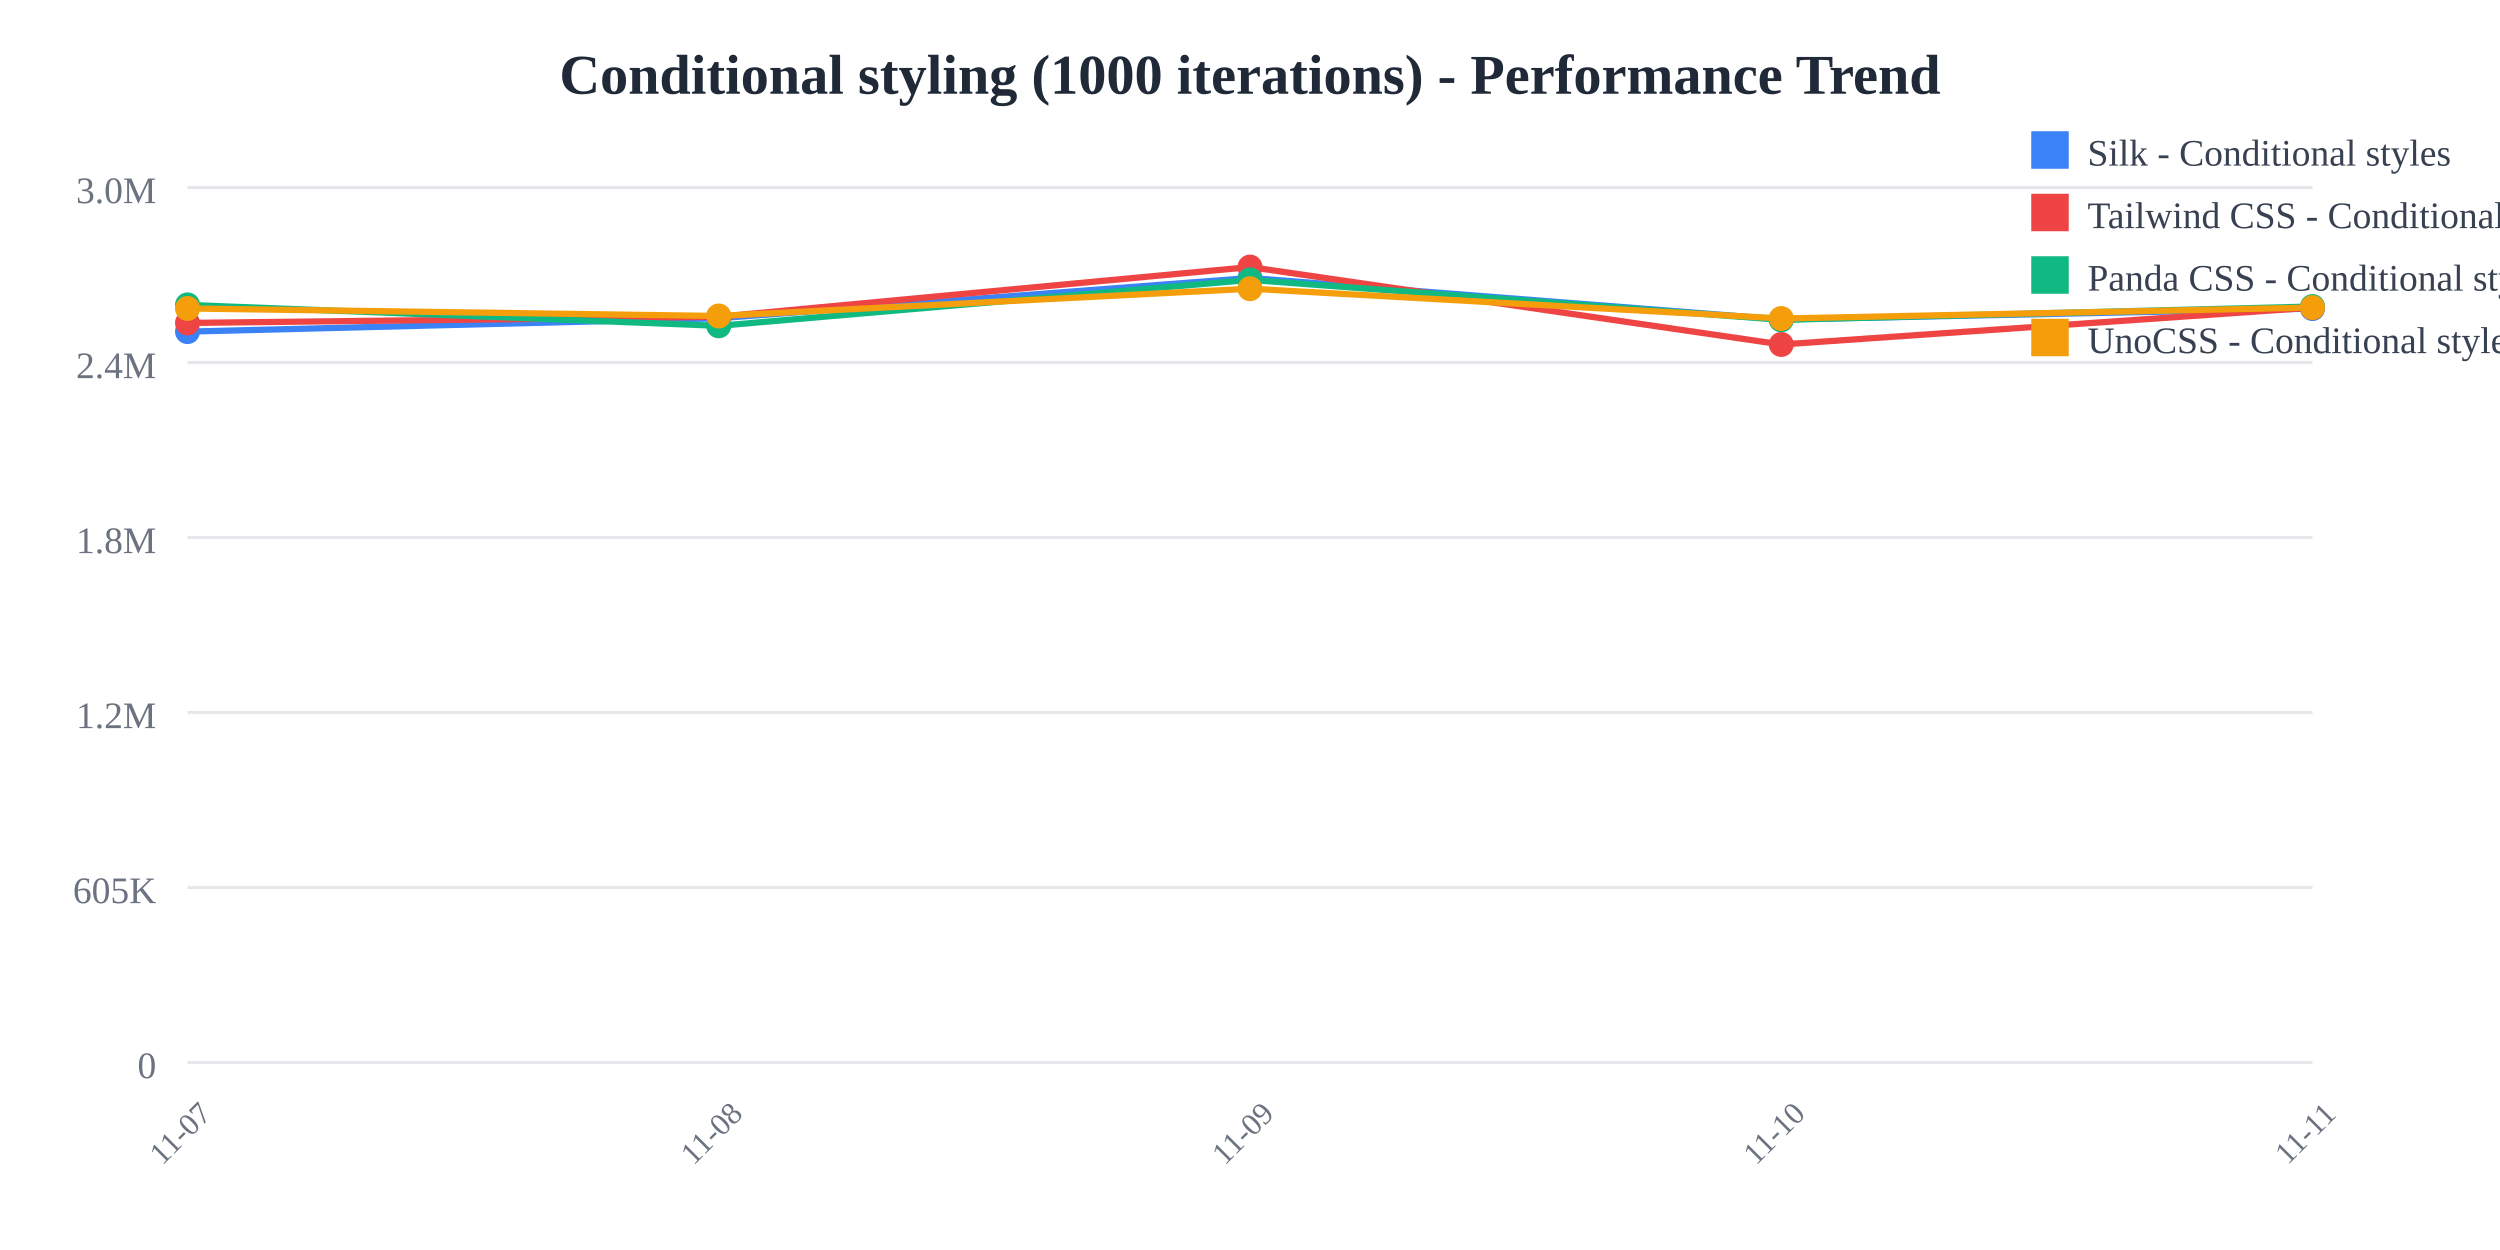
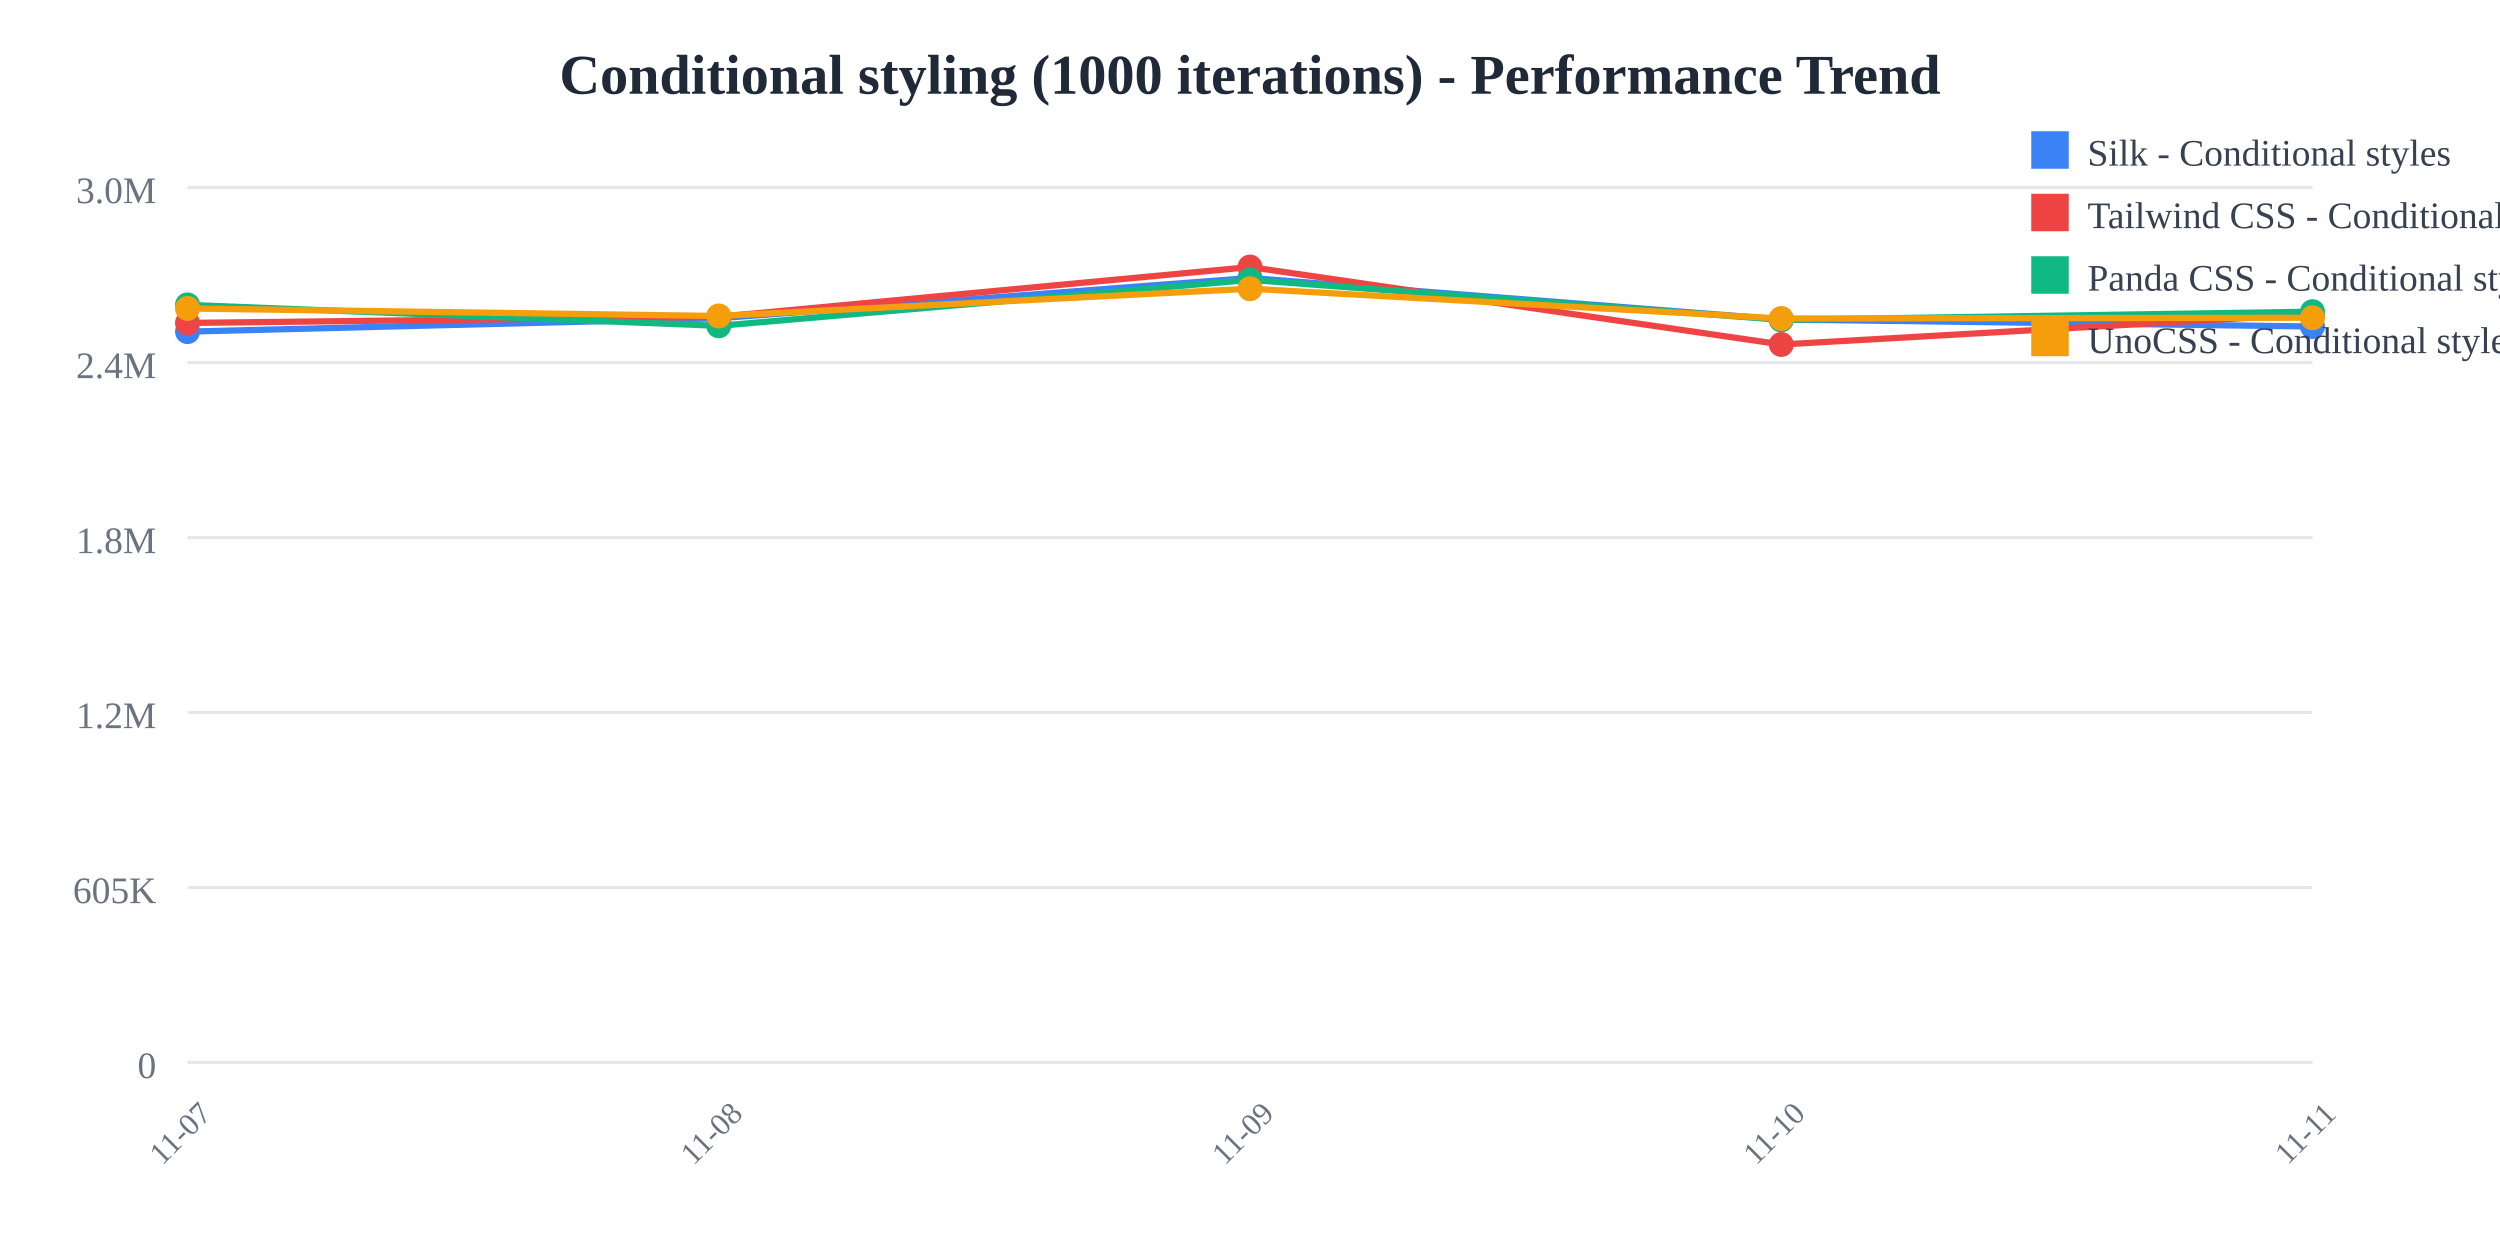
<svg xmlns="http://www.w3.org/2000/svg" width="800" height="400">
  <rect width="800" height="400" fill="white" />
  <text x="400" y="30" text-anchor="middle" font-size="18" font-weight="bold" fill="#1f2937">
    Conditional styling (1000 iterations) - Performance Trend
  </text>
  <line x1="60" y1="60" x2="740" y2="60" stroke="#e5e7eb" stroke-width="1" />
  <text x="50" y="65" text-anchor="end" font-size="12" fill="#6b7280">
    3.0M
  </text>
  <line x1="60" y1="116" x2="740" y2="116" stroke="#e5e7eb" stroke-width="1" />
  <text x="50" y="121" text-anchor="end" font-size="12" fill="#6b7280">
    2.4M
  </text>
  <line x1="60" y1="172" x2="740" y2="172" stroke="#e5e7eb" stroke-width="1" />
  <text x="50" y="177" text-anchor="end" font-size="12" fill="#6b7280">
    1.8M
  </text>
  <line x1="60" y1="228" x2="740" y2="228" stroke="#e5e7eb" stroke-width="1" />
  <text x="50" y="233" text-anchor="end" font-size="12" fill="#6b7280">
    1.2M
  </text>
  <line x1="60" y1="284" x2="740" y2="284" stroke="#e5e7eb" stroke-width="1" />
  <text x="50" y="289" text-anchor="end" font-size="12" fill="#6b7280">
    605K
  </text>
  <line x1="60" y1="340" x2="740" y2="340" stroke="#e5e7eb" stroke-width="1" />
  <text x="50" y="345" text-anchor="end" font-size="12" fill="#6b7280">
    0
  </text>
  <text x="60" y="365" text-anchor="middle" font-size="10" fill="#6b7280" transform="rotate(-45, 60, 365)">
    11-07
  </text>
  <text x="230" y="365" text-anchor="middle" font-size="10" fill="#6b7280" transform="rotate(-45, 230, 365)">
    11-08
  </text>
  <text x="400" y="365" text-anchor="middle" font-size="10" fill="#6b7280" transform="rotate(-45, 400, 365)">
    11-09
  </text>
  <text x="570" y="365" text-anchor="middle" font-size="10" fill="#6b7280" transform="rotate(-45, 570, 365)">
    11-10
  </text>
  <text x="740" y="365" text-anchor="middle" font-size="10" fill="#6b7280" transform="rotate(-45, 740, 365)">
    11-11
  </text>
-   <polyline points="60,106.118 230,101.844 400,88.955 570,102.231 740,98.742" fill="none" stroke="#3b82f6" stroke-width="2" />
+   <polyline points="60,106.118 230,101.844 400,88.955 570,102.231 740,104.477" fill="none" stroke="#3b82f6" stroke-width="2" />
  <circle cx="60" cy="106.118" r="4" fill="#3b82f6" />
  <circle cx="230" cy="101.844" r="4" fill="#3b82f6" />
  <circle cx="400" cy="88.955" r="4" fill="#3b82f6" />
  <circle cx="570" cy="102.231" r="4" fill="#3b82f6" />
-   <circle cx="740" cy="98.742" r="4" fill="#3b82f6" />
-   <polyline points="60,103.335 230,101.365 400,85.455 570,110.231 740,98.437" fill="none" stroke="#ef4444" stroke-width="2" />
+   <circle cx="740" cy="104.477" r="4" fill="#3b82f6" />
+   <polyline points="60,103.335 230,101.365 400,85.455 570,110.231 740,100.547" fill="none" stroke="#ef4444" stroke-width="2" />
  <circle cx="60" cy="103.335" r="4" fill="#ef4444" />
  <circle cx="230" cy="101.365" r="4" fill="#ef4444" />
  <circle cx="400" cy="85.455" r="4" fill="#ef4444" />
  <circle cx="570" cy="110.231" r="4" fill="#ef4444" />
-   <circle cx="740" cy="98.437" r="4" fill="#ef4444" />
-   <polyline points="60,97.568 230,104.263 400,89.563 570,102.354 740,98.083" fill="none" stroke="#10b981" stroke-width="2" />
+   <circle cx="740" cy="100.547" r="4" fill="#ef4444" />
+   <polyline points="60,97.568 230,104.263 400,89.563 570,102.354 740,99.733" fill="none" stroke="#10b981" stroke-width="2" />
  <circle cx="60" cy="97.568" r="4" fill="#10b981" />
  <circle cx="230" cy="104.263" r="4" fill="#10b981" />
  <circle cx="400" cy="89.563" r="4" fill="#10b981" />
  <circle cx="570" cy="102.354" r="4" fill="#10b981" />
-   <circle cx="740" cy="98.083" r="4" fill="#10b981" />
-   <polyline points="60,98.71 230,101.111 400,92.383 570,101.925 740,98.422" fill="none" stroke="#f59e0b" stroke-width="2" />
+   <circle cx="740" cy="99.733" r="4" fill="#10b981" />
+   <polyline points="60,98.71 230,101.111 400,92.383 570,101.925 740,101.677" fill="none" stroke="#f59e0b" stroke-width="2" />
  <circle cx="60" cy="98.71" r="4" fill="#f59e0b" />
  <circle cx="230" cy="101.111" r="4" fill="#f59e0b" />
  <circle cx="400" cy="92.383" r="4" fill="#f59e0b" />
  <circle cx="570" cy="101.925" r="4" fill="#f59e0b" />
-   <circle cx="740" cy="98.422" r="4" fill="#f59e0b" />
+   <circle cx="740" cy="101.677" r="4" fill="#f59e0b" />
  <rect x="650" y="42" width="12" height="12" fill="#3b82f6" />
  <text x="668" y="53" font-size="12" fill="#374151">Silk - Conditional styles</text>
  <rect x="650" y="62" width="12" height="12" fill="#ef4444" />
  <text x="668" y="73" font-size="12" fill="#374151">Tailwind CSS - Conditional styles</text>
  <rect x="650" y="82" width="12" height="12" fill="#10b981" />
  <text x="668" y="93" font-size="12" fill="#374151">Panda CSS - Conditional styles</text>
  <rect x="650" y="102" width="12" height="12" fill="#f59e0b" />
  <text x="668" y="113" font-size="12" fill="#374151">UnoCSS - Conditional styles</text>
</svg>
